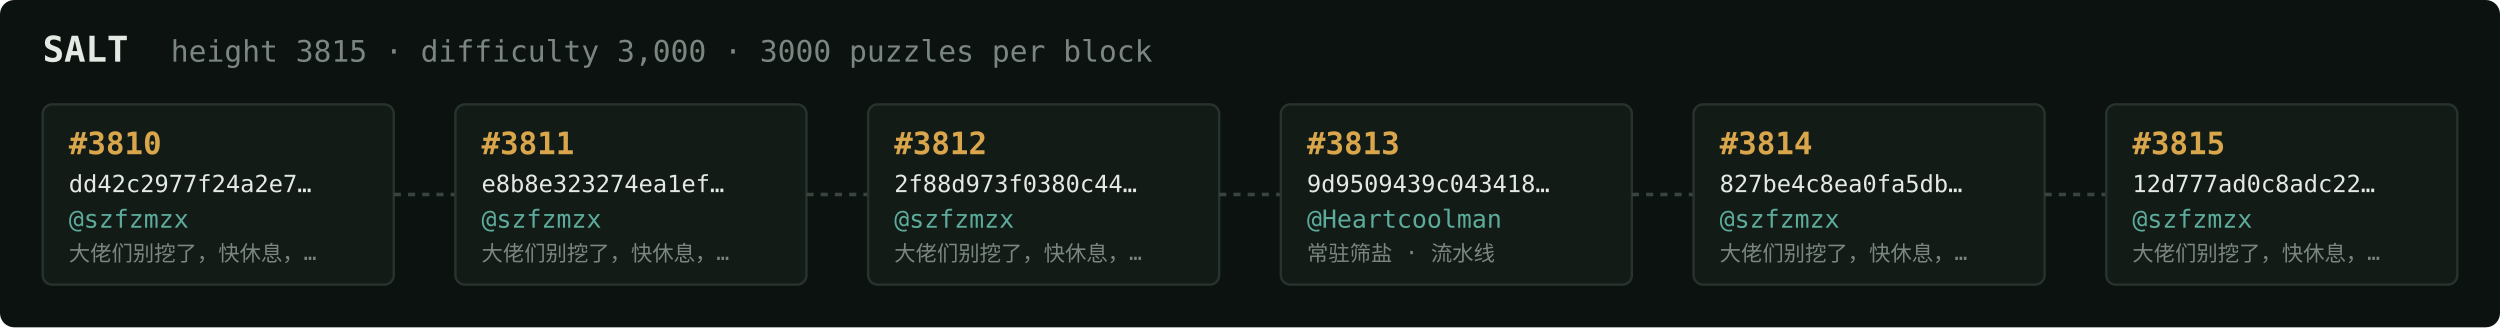
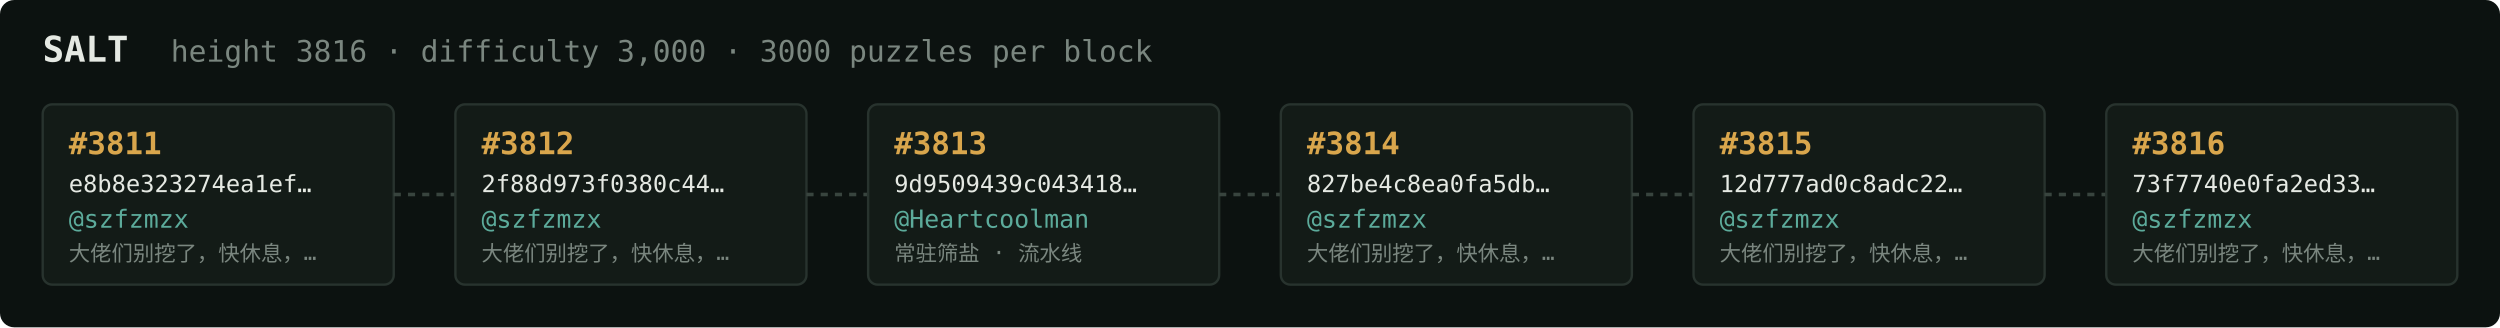
<svg xmlns="http://www.w3.org/2000/svg" width="1054" height="138" viewBox="0 0 1054 138" font-family="ui-monospace,SFMono-Regular,Menlo,monospace">
  <rect fill="#0c1210" width="1054" height="138" rx="6" />
  <text x="18" y="26" fill="#e5e9e3" font-size="15" font-weight="700">SALT</text>
-   <text x="72" y="26" fill="#7a867f" font-size="12.5">height 3815 · difficulty 3,000 · 3000 puzzles per block</text>
+   <text x="72" y="26" fill="#7a867f" font-size="12.5">height 3816 · difficulty 3,000 · 3000 puzzles per block</text>
  <rect x="18" y="44" width="148" height="76" rx="4" fill="#131b17" stroke="#28332e" stroke-width="1" />
-   <text x="29" y="65" fill="#d9a64c" font-size="13" font-weight="700">#3810</text>
-   <text x="29" y="81" fill="#e5e9e3" font-size="10">dd42c2977f24a2e7…</text>
+   <text x="29" y="65" fill="#d9a64c" font-size="13" font-weight="700">#3811</text>
+   <text x="29" y="81" fill="#e5e9e3" font-size="10">e8b8e323274ea1ef…</text>
  <text x="29" y="96" fill="#5cab9b" font-size="10.5">@szfzmzx</text>
  <text x="29" y="110" fill="#7a867f" font-size="9">大佬们别挖了，快休息，…</text>
  <line x1="166" y1="82.0" x2="192" y2="82.0" stroke="#38443e" stroke-width="1.5" stroke-dasharray="3 3" />
  <rect x="192" y="44" width="148" height="76" rx="4" fill="#131b17" stroke="#28332e" stroke-width="1" />
-   <text x="203" y="65" fill="#d9a64c" font-size="13" font-weight="700">#3811</text>
-   <text x="203" y="81" fill="#e5e9e3" font-size="10">e8b8e323274ea1ef…</text>
+   <text x="203" y="65" fill="#d9a64c" font-size="13" font-weight="700">#3812</text>
+   <text x="203" y="81" fill="#e5e9e3" font-size="10">2f88d973f0380c44…</text>
  <text x="203" y="96" fill="#5cab9b" font-size="10.5">@szfzmzx</text>
  <text x="203" y="110" fill="#7a867f" font-size="9">大佬们别挖了，快休息，…</text>
  <line x1="340" y1="82.0" x2="366" y2="82.0" stroke="#38443e" stroke-width="1.5" stroke-dasharray="3 3" />
  <rect x="366" y="44" width="148" height="76" rx="4" fill="#131b17" stroke="#28332e" stroke-width="1" />
-   <text x="377" y="65" fill="#d9a64c" font-size="13" font-weight="700">#3812</text>
-   <text x="377" y="81" fill="#e5e9e3" font-size="10">2f88d973f0380c44…</text>
-   <text x="377" y="96" fill="#5cab9b" font-size="10.5">@szfzmzx</text>
-   <text x="377" y="110" fill="#7a867f" font-size="9">大佬们别挖了，快休息，…</text>
+   <text x="377" y="65" fill="#d9a64c" font-size="13" font-weight="700">#3813</text>
+   <text x="377" y="81" fill="#e5e9e3" font-size="10">9d9509439c043418…</text>
+   <text x="377" y="96" fill="#5cab9b" font-size="10.5">@Heartcoolman</text>
+   <text x="377" y="110" fill="#7a867f" font-size="9">常驻筛盐 · 流水线</text>
  <line x1="514" y1="82.0" x2="540" y2="82.0" stroke="#38443e" stroke-width="1.5" stroke-dasharray="3 3" />
  <rect x="540" y="44" width="148" height="76" rx="4" fill="#131b17" stroke="#28332e" stroke-width="1" />
-   <text x="551" y="65" fill="#d9a64c" font-size="13" font-weight="700">#3813</text>
-   <text x="551" y="81" fill="#e5e9e3" font-size="10">9d9509439c043418…</text>
-   <text x="551" y="96" fill="#5cab9b" font-size="10.5">@Heartcoolman</text>
-   <text x="551" y="110" fill="#7a867f" font-size="9">常驻筛盐 · 流水线</text>
+   <text x="551" y="65" fill="#d9a64c" font-size="13" font-weight="700">#3814</text>
+   <text x="551" y="81" fill="#e5e9e3" font-size="10">827be4c8ea0fa5db…</text>
+   <text x="551" y="96" fill="#5cab9b" font-size="10.5">@szfzmzx</text>
+   <text x="551" y="110" fill="#7a867f" font-size="9">大佬们别挖了，快休息，…</text>
  <line x1="688" y1="82.0" x2="714" y2="82.0" stroke="#38443e" stroke-width="1.5" stroke-dasharray="3 3" />
  <rect x="714" y="44" width="148" height="76" rx="4" fill="#131b17" stroke="#28332e" stroke-width="1" />
-   <text x="725" y="65" fill="#d9a64c" font-size="13" font-weight="700">#3814</text>
-   <text x="725" y="81" fill="#e5e9e3" font-size="10">827be4c8ea0fa5db…</text>
+   <text x="725" y="65" fill="#d9a64c" font-size="13" font-weight="700">#3815</text>
+   <text x="725" y="81" fill="#e5e9e3" font-size="10">12d777ad0c8adc22…</text>
  <text x="725" y="96" fill="#5cab9b" font-size="10.5">@szfzmzx</text>
  <text x="725" y="110" fill="#7a867f" font-size="9">大佬们别挖了，快休息，…</text>
  <line x1="862" y1="82.0" x2="888" y2="82.0" stroke="#38443e" stroke-width="1.5" stroke-dasharray="3 3" />
  <rect x="888" y="44" width="148" height="76" rx="4" fill="#131b17" stroke="#28332e" stroke-width="1" />
-   <text x="899" y="65" fill="#d9a64c" font-size="13" font-weight="700">#3815</text>
-   <text x="899" y="81" fill="#e5e9e3" font-size="10">12d777ad0c8adc22…</text>
+   <text x="899" y="65" fill="#d9a64c" font-size="13" font-weight="700">#3816</text>
+   <text x="899" y="81" fill="#e5e9e3" font-size="10">73f7740e0fa2ed33…</text>
  <text x="899" y="96" fill="#5cab9b" font-size="10.5">@szfzmzx</text>
  <text x="899" y="110" fill="#7a867f" font-size="9">大佬们别挖了，快休息，…</text>
</svg>
